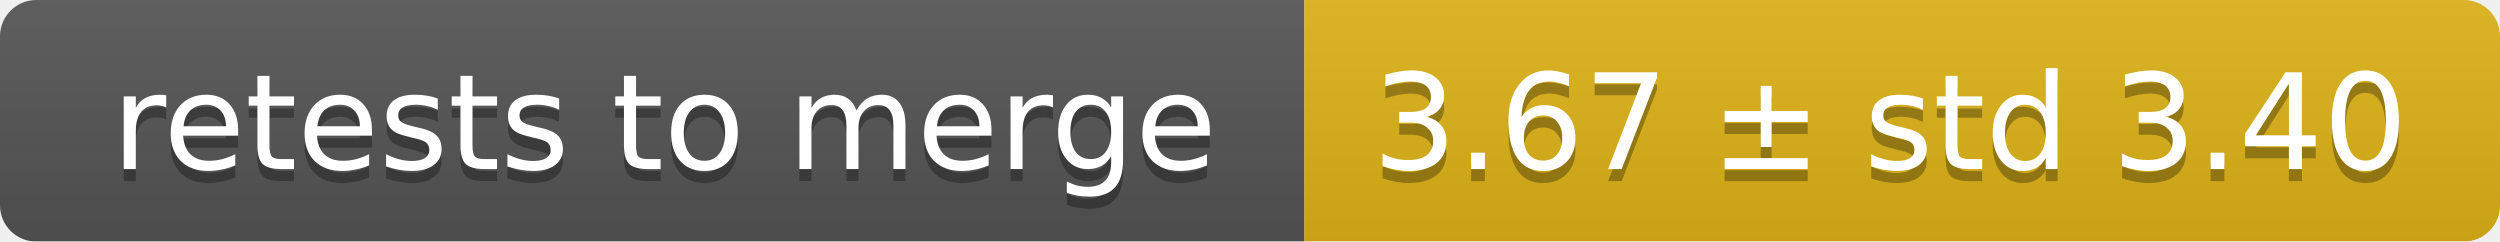
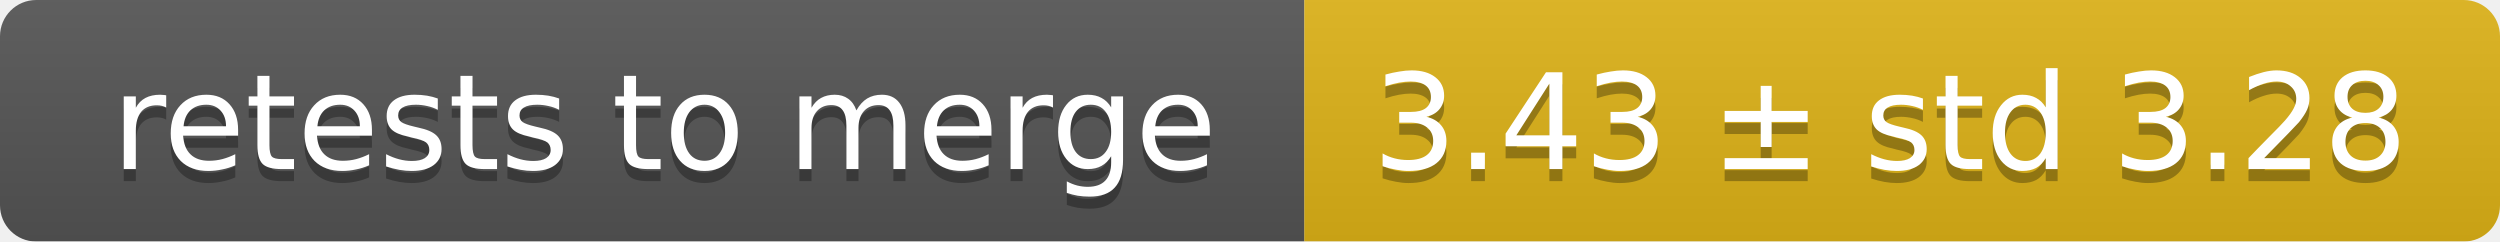
<svg xmlns="http://www.w3.org/2000/svg" width="207" height="20">
  <linearGradient id="smooth" x2="0" y2="100%">
    <stop offset="0" stop-color="#bbb" stop-opacity=".1" />
    <stop offset="1" stop-opacity=".1" />
  </linearGradient>
  <mask id="round">
    <rect width="207" height="20" rx="3" fill="#fff" />
  </mask>
  <g mask="url(#round)">
    <rect width="108" height="20" fill="#555" />
    <rect x="108" width="99" height="20" fill="#dfb317" />
    <rect width="207" height="20" fill="url(#smooth)" />
  </g>
  <g fill="#fff" text-anchor="middle" font-family="DejaVu Sans,Verdana,Geneva,sans-serif" font-size="11">
    <text x="55" y="15" fill="#010101" fill-opacity=".3">retests to merge</text>
    <text x="55" y="14">retests to merge</text>
-     <text x="156.5" y="15" fill="#010101" fill-opacity=".3">3.67 ± std 3.40</text>
-     <text x="156.5" y="14">3.67 ± std 3.40</text>
+     <text x="156.5" y="15" fill="#010101" fill-opacity=".3">3.43 ± std 3.28</text>
+     <text x="156.5" y="14">3.43 ± std 3.28</text>
  </g>
</svg>
